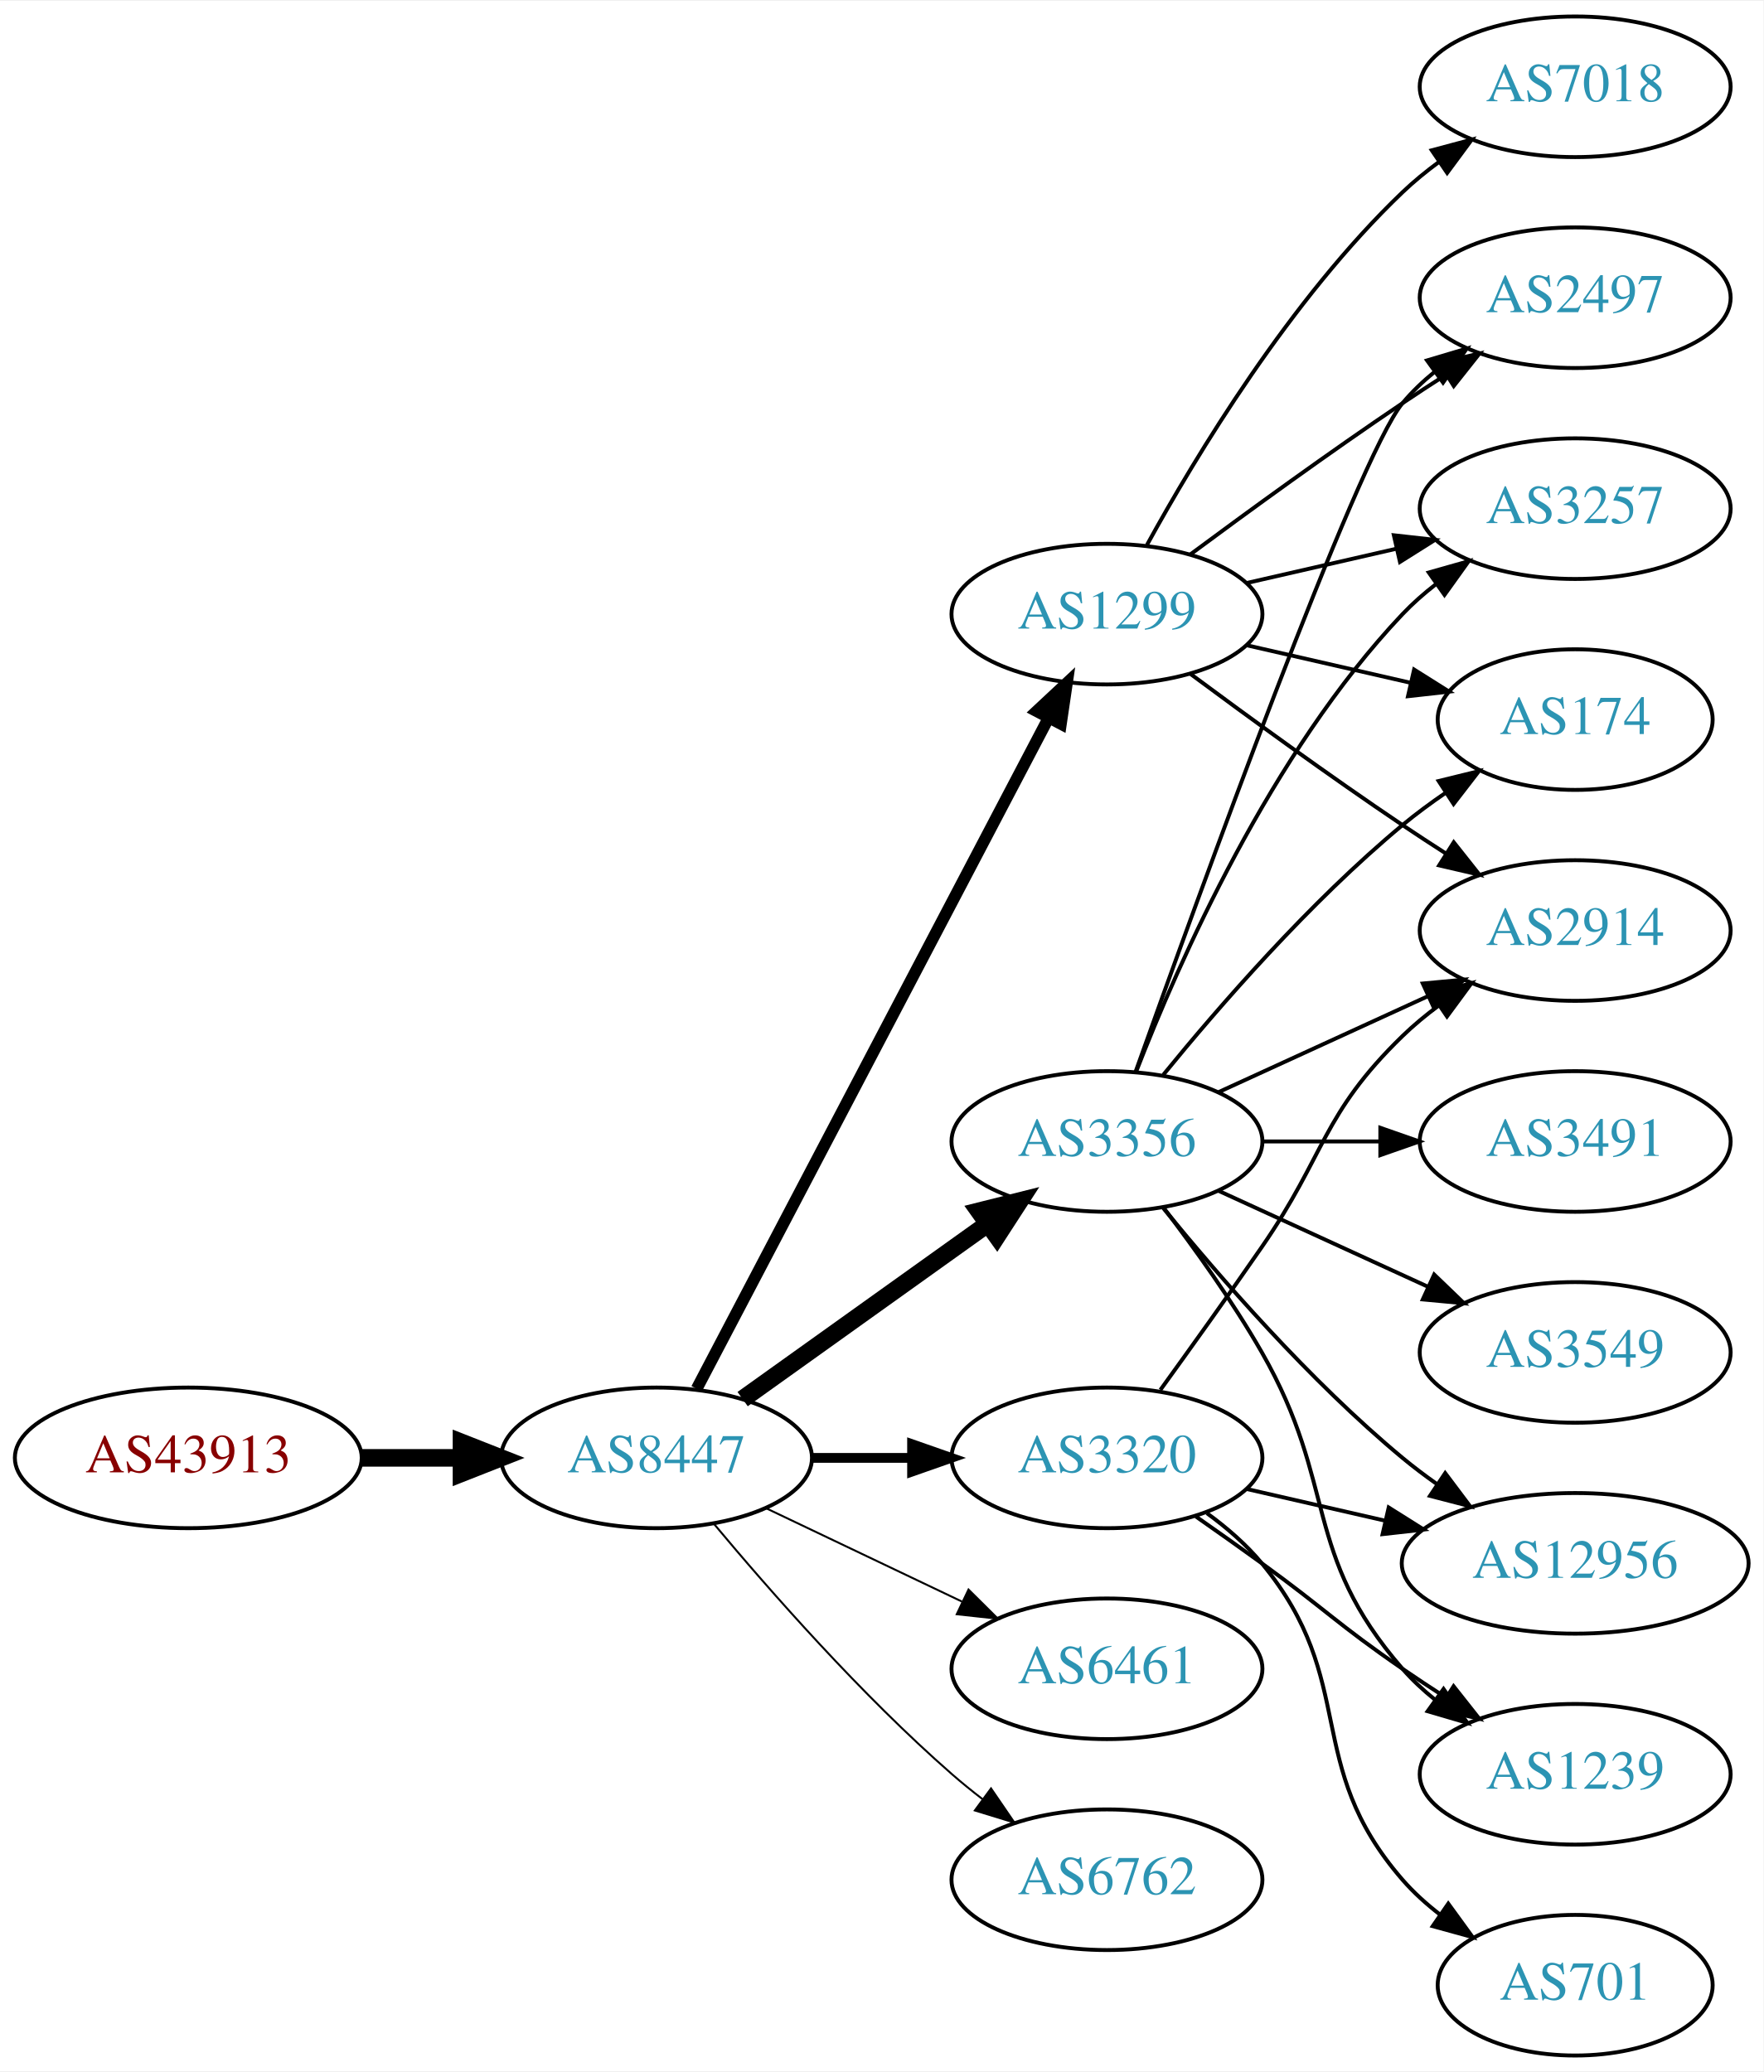
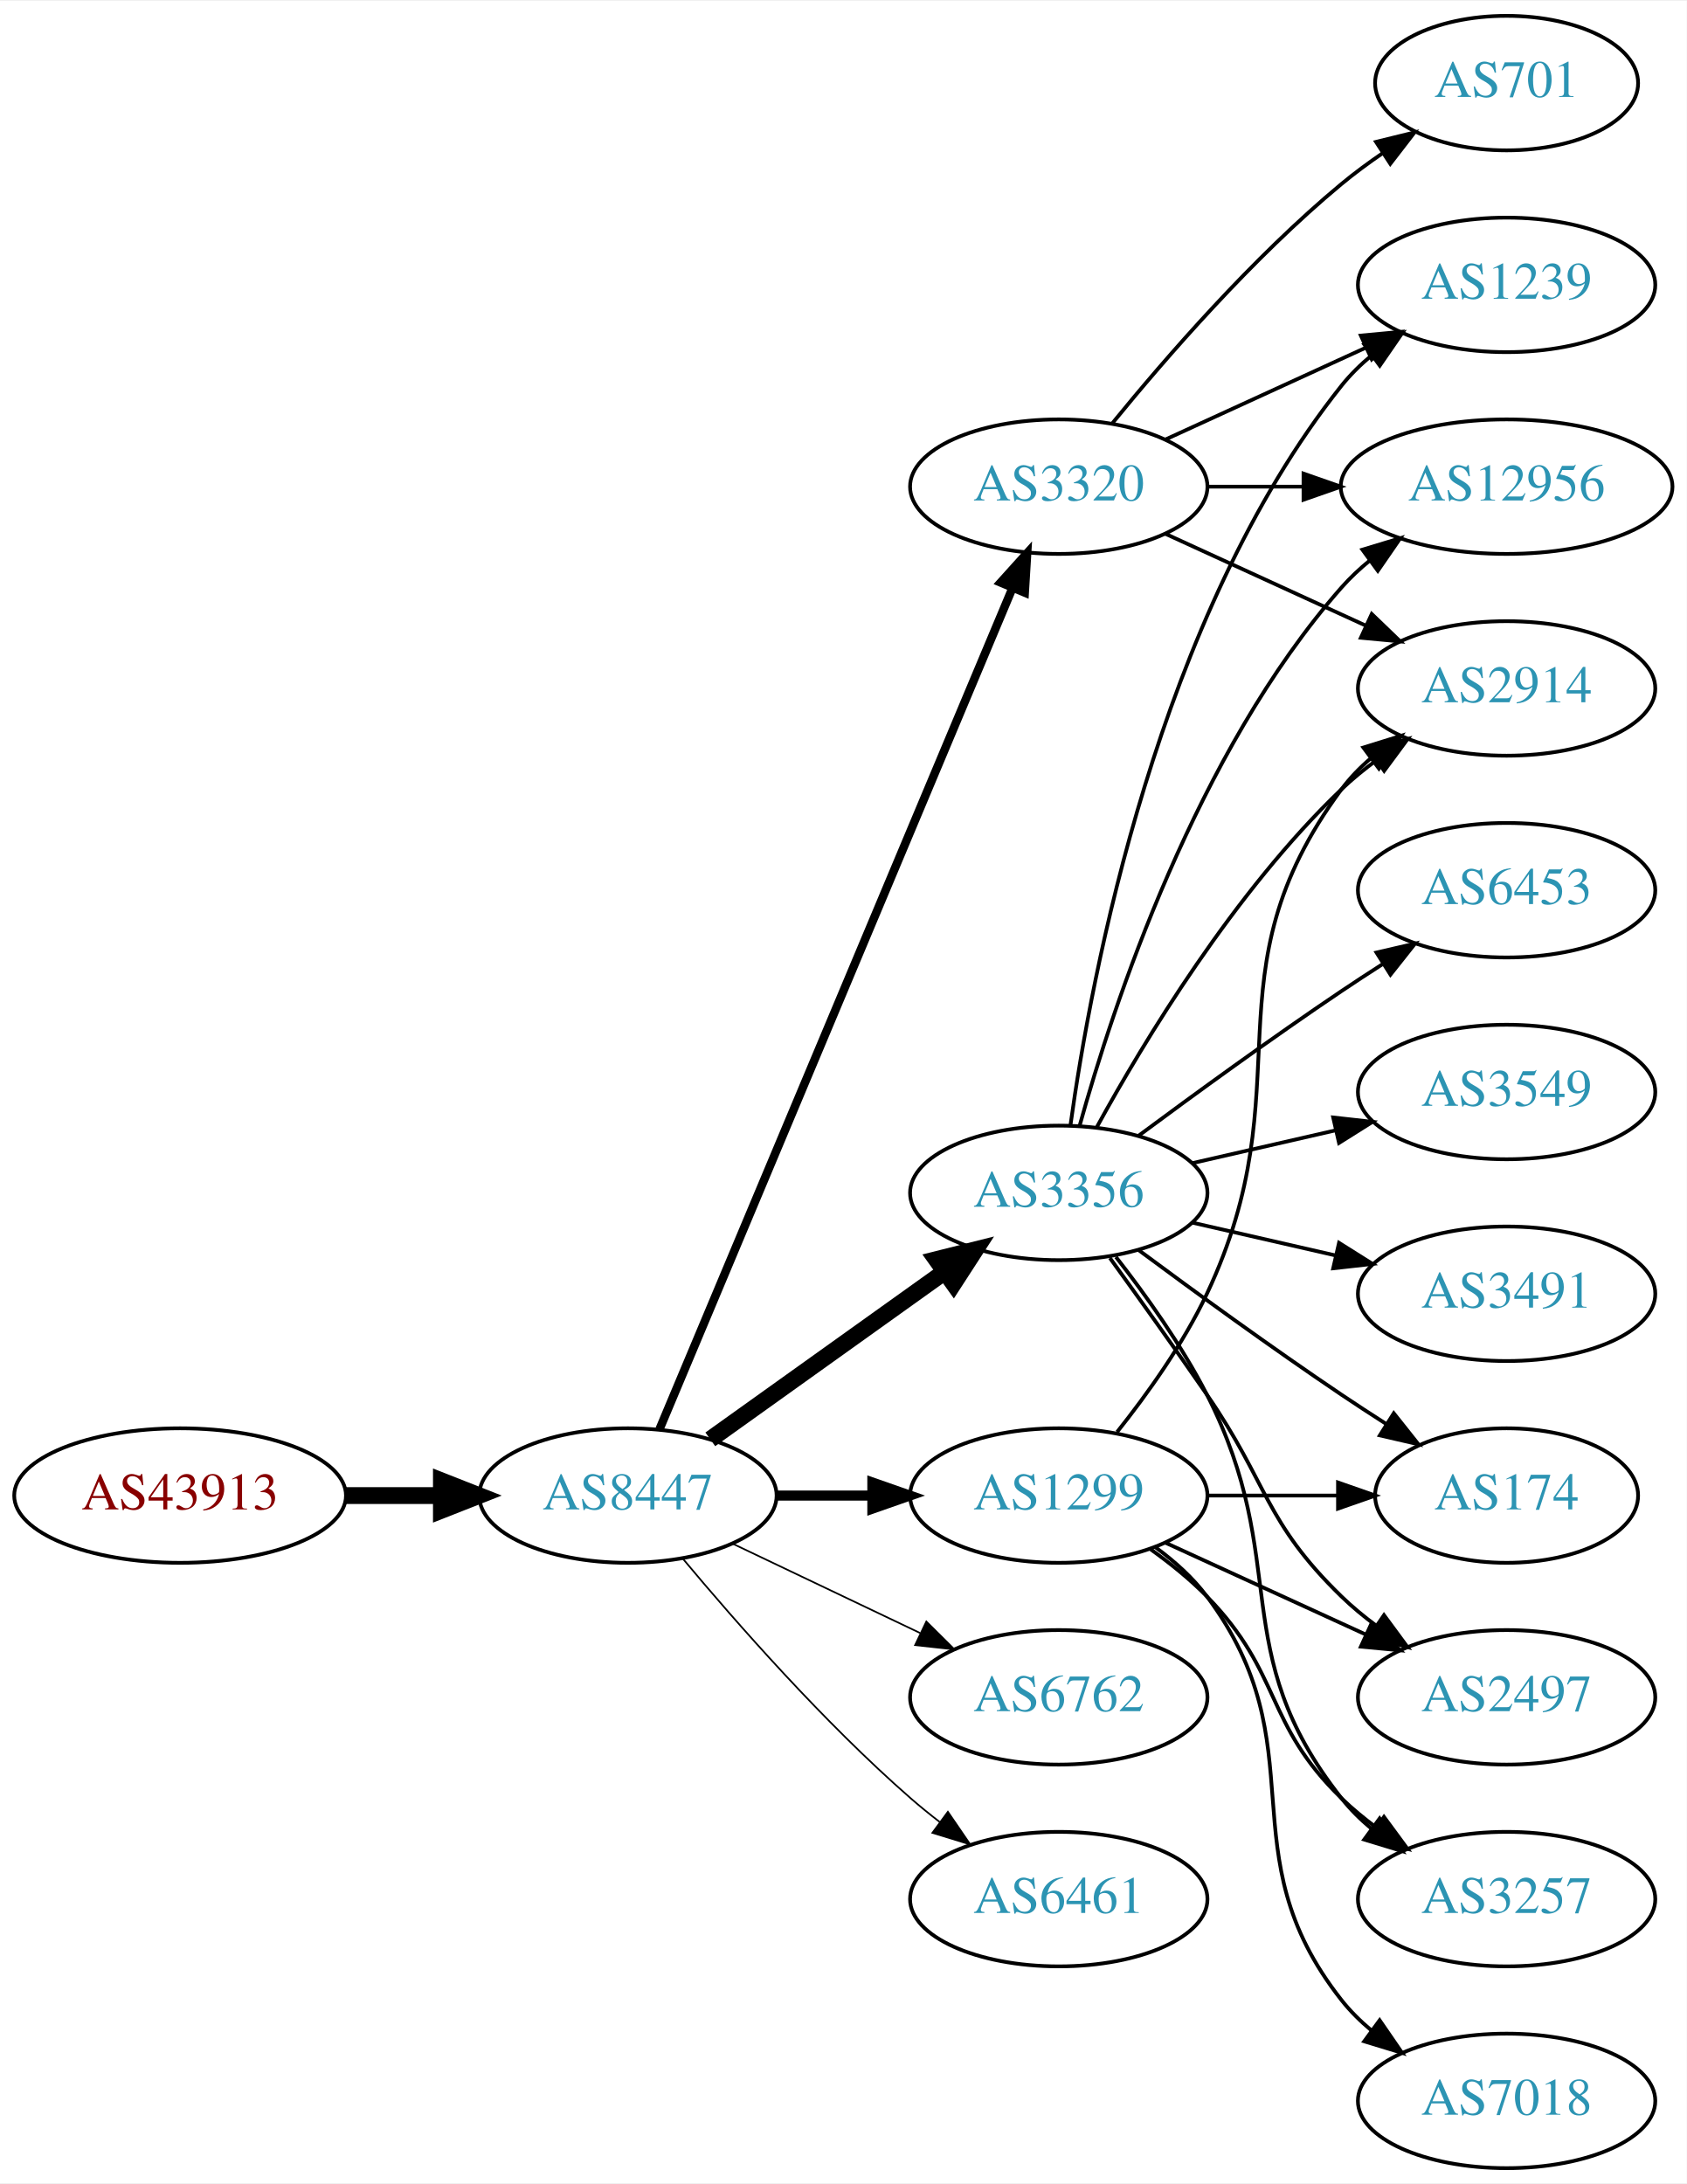
- <svg xmlns="http://www.w3.org/2000/svg" xmlns:xlink="http://www.w3.org/1999/xlink" width="451pt" height="530pt" viewBox="0.00 0.00 451.37 530.00">
-   <g id="graph0" class="graph" transform="scale(1 1) rotate(0) translate(4 526)">
-     <polygon fill="white" stroke="none" points="-4,4 -4,-526 447.37,-526 447.37,4 -4,4" />
+ <svg xmlns="http://www.w3.org/2000/svg" xmlns:xlink="http://www.w3.org/1999/xlink" width="451pt" height="584pt" viewBox="0.00 0.00 451.37 584.00">
+   <g id="graph0" class="graph" transform="scale(1 1) rotate(0) translate(4 580)">
+     <polygon fill="white" stroke="none" points="-4,4 -4,-580 447.37,-580 447.37,4 -4,4" />
    <g id="node1" class="node">
      <g id="a_node1">
        <a xlink:href="/asn/43913" xlink:title="AS43913 ~ AT-AGES-AS [AT]">
-           <ellipse fill="#ffffff" stroke="black" cx="44.196" cy="-153" rx="44.393" ry="18" />
-           <text text-anchor="middle" x="44.196" y="-149.3" font-family="Times,serif" font-size="14.00" fill="#880000">AS43913</text>
+           <ellipse fill="#ffffff" stroke="black" cx="44.196" cy="-180" rx="44.393" ry="18" />
+           <text text-anchor="middle" x="44.196" y="-176.3" font-family="Times,serif" font-size="14.00" fill="#880000">AS43913</text>
        </a>
      </g>
    </g>
    <g id="node2" class="node">
      <g id="a_node2">
        <a xlink:href="/asn/8447" xlink:title="AS8447 ~ A1 Telekom Austria AG [AT]">
-           <ellipse fill="#ffffff" stroke="black" cx="164.039" cy="-153" rx="39.794" ry="18" />
-           <text text-anchor="middle" x="164.039" y="-149.3" font-family="Times,serif" font-size="14.00" fill="#2c94b3">AS8447</text>
+           <ellipse fill="#ffffff" stroke="black" cx="164.039" cy="-180" rx="39.794" ry="18" />
+           <text text-anchor="middle" x="164.039" y="-176.3" font-family="Times,serif" font-size="14.00" fill="#2c94b3">AS8447</text>
        </a>
      </g>
    </g>
    <g id="edge1" class="edge">
-       <path fill="none" stroke="black" stroke-width="4.5" d="M88.407,-153C96.72,-153 105.482,-153 113.965,-153" />
-       <polygon fill="black" stroke="black" stroke-width="4.5" points="114.123,-156.938 124.123,-153 114.123,-149.063 114.123,-156.938" />
+       <path fill="none" stroke="black" stroke-width="4.5" d="M88.407,-180C96.72,-180 105.482,-180 113.965,-180" />
+       <polygon fill="black" stroke="black" stroke-width="4.5" points="114.123,-183.938 124.123,-180 114.123,-176.063 114.123,-183.938" />
    </g>
    <g id="node3" class="node">
      <g id="a_node3">
-         <a xlink:href="/asn/1299" xlink:title="AS1299 ~ Telia Carrier [EU]">
-           <ellipse fill="#ffffff" stroke="black" cx="279.332" cy="-369" rx="39.794" ry="18" />
-           <text text-anchor="middle" x="279.332" y="-365.3" font-family="Times,serif" font-size="14.00" fill="#2c94b3">AS1299</text>
+         <a xlink:href="/asn/3356" xlink:title="AS3356 ~ Level 3 Parent, LLC [US]">
+           <ellipse fill="#ffffff" stroke="black" cx="279.332" cy="-261" rx="39.794" ry="18" />
+           <text text-anchor="middle" x="279.332" y="-257.3" font-family="Times,serif" font-size="14.00" fill="#2c94b3">AS3356</text>
        </a>
      </g>
    </g>
    <g id="edge2" class="edge">
-       <path fill="none" stroke="black" stroke-width="3" d="M174.31,-170.676C194.151,-208.505 240.829,-297.499 264.316,-342.278" />
-       <polygon fill="black" stroke="black" stroke-width="3" points="261.347,-344.152 269.091,-351.383 267.546,-340.901 261.347,-344.152" />
+       <path fill="none" stroke="black" stroke-width="4.5" d="M186.083,-195.046C203.697,-207.639 229.036,-225.755 248.701,-239.816" />
+       <polygon fill="black" stroke="black" stroke-width="4.5" points="246.591,-243.147 257.016,-245.76 251.171,-236.741 246.591,-243.147" />
    </g>
    <g id="node4" class="node">
      <g id="a_node4">
        <a xlink:href="/asn/3320" xlink:title="AS3320 ~ DTAG [DE]">
-           <ellipse fill="#ffffff" stroke="black" cx="279.332" cy="-153" rx="39.794" ry="18" />
-           <text text-anchor="middle" x="279.332" y="-149.3" font-family="Times,serif" font-size="14.00" fill="#2c94b3">AS3320</text>
+           <ellipse fill="#ffffff" stroke="black" cx="279.332" cy="-450" rx="39.794" ry="18" />
+           <text text-anchor="middle" x="279.332" y="-446.3" font-family="Times,serif" font-size="14.00" fill="#2c94b3">AS3320</text>
        </a>
      </g>
    </g>
    <g id="edge3" class="edge">
-       <path fill="none" stroke="black" stroke-width="2.5" d="M203.711,-153C211.914,-153 220.678,-153 229.21,-153" />
-       <polygon fill="black" stroke="black" stroke-width="2.5" points="229.449,-156.5 239.449,-153 229.449,-149.5 229.449,-156.5" />
+       <path fill="none" stroke="black" stroke-width="2.25" d="M172.472,-197.715C191.797,-243.771 243.72,-367.514 266.893,-422.739" />
+       <polygon fill="black" stroke="black" stroke-width="2.25" points="263.774,-424.352 270.871,-432.219 270.229,-421.644 263.774,-424.352" />
    </g>
    <g id="node5" class="node">
      <g id="a_node5">
-         <a xlink:href="/asn/3356" xlink:title="AS3356 ~ Level 3 Parent, LLC [US]">
-           <ellipse fill="#ffffff" stroke="black" cx="279.332" cy="-234" rx="39.794" ry="18" />
-           <text text-anchor="middle" x="279.332" y="-230.3" font-family="Times,serif" font-size="14.00" fill="#2c94b3">AS3356</text>
+         <a xlink:href="/asn/1299" xlink:title="AS1299 ~ Telia Carrier [EU]">
+           <ellipse fill="#ffffff" stroke="black" cx="279.332" cy="-180" rx="39.794" ry="18" />
+           <text text-anchor="middle" x="279.332" y="-176.3" font-family="Times,serif" font-size="14.00" fill="#2c94b3">AS1299</text>
        </a>
      </g>
    </g>
    <g id="edge4" class="edge">
-       <path fill="none" stroke="black" stroke-width="4.5" d="M186.083,-168.046C203.697,-180.639 229.036,-198.755 248.701,-212.816" />
-       <polygon fill="black" stroke="black" stroke-width="4.5" points="246.591,-216.147 257.016,-218.76 251.171,-209.741 246.591,-216.147" />
+       <path fill="none" stroke="black" stroke-width="2.7" d="M203.711,-180C211.914,-180 220.678,-180 229.21,-180" />
+       <polygon fill="black" stroke="black" stroke-width="2.7" points="229.449,-183.5 239.449,-180 229.449,-176.5 229.449,-183.5" />
    </g>
    <g id="node6" class="node">
      <g id="a_node6">
-         <a xlink:href="/asn/6461" xlink:title="AS6461 ~ Zayo Bandwidth [US]">
-           <ellipse fill="#ffffff" stroke="black" cx="279.332" cy="-99" rx="39.794" ry="18" />
-           <text text-anchor="middle" x="279.332" y="-95.3" font-family="Times,serif" font-size="14.00" fill="#2c94b3">AS6461</text>
+         <a xlink:href="/asn/6762" xlink:title="AS6762 ~ TELECOM ITALIA SPARKLE S.p.A. [IT]">
+           <ellipse fill="#ffffff" stroke="black" cx="279.332" cy="-126" rx="39.794" ry="18" />
+           <text text-anchor="middle" x="279.332" y="-122.3" font-family="Times,serif" font-size="14.00" fill="#2c94b3">AS6762</text>
        </a>
      </g>
    </g>
    <g id="edge5" class="edge">
-       <path fill="none" stroke="black" stroke-width="0.5" d="M192.175,-140.066C207.169,-132.919 225.99,-123.948 242.213,-116.215" />
-       <polygon fill="black" stroke="black" stroke-width="0.5" points="243.895,-119.291 251.417,-111.829 240.884,-112.972 243.895,-119.291" />
+       <path fill="none" stroke="black" stroke-width="0.45" d="M192.175,-167.066C207.169,-159.919 225.99,-150.948 242.213,-143.215" />
+       <polygon fill="black" stroke="black" stroke-width="0.45" points="243.895,-146.291 251.417,-138.829 240.884,-139.972 243.895,-146.291" />
    </g>
    <g id="node7" class="node">
      <g id="a_node7">
-         <a xlink:href="/asn/6762" xlink:title="AS6762 ~ TELECOM ITALIA SPARKLE S.p.A. [IT]">
-           <ellipse fill="#ffffff" stroke="black" cx="279.332" cy="-45" rx="39.794" ry="18" />
-           <text text-anchor="middle" x="279.332" y="-41.3" font-family="Times,serif" font-size="14.00" fill="#2c94b3">AS6762</text>
+         <a xlink:href="/asn/6461" xlink:title="AS6461 ~ Zayo Bandwidth [US]">
+           <ellipse fill="#ffffff" stroke="black" cx="279.332" cy="-72" rx="39.794" ry="18" />
+           <text text-anchor="middle" x="279.332" y="-68.3" font-family="Times,serif" font-size="14.00" fill="#2c94b3">AS6461</text>
        </a>
      </g>
    </g>
    <g id="edge6" class="edge">
-       <path fill="none" stroke="black" stroke-width="0.5" d="M178.669,-136.183C192.951,-119.071 216.498,-92.255 239.685,-72 242.151,-69.846 244.789,-67.706 247.487,-65.628" />
-       <polygon fill="black" stroke="black" stroke-width="0.5" points="249.66,-68.375 255.641,-59.63 245.512,-62.736 249.66,-68.375" />
+       <path fill="none" stroke="black" stroke-width="0.45" d="M178.669,-163.183C192.951,-146.071 216.498,-119.255 239.685,-99 242.151,-96.846 244.789,-94.706 247.487,-92.628" />
+       <polygon fill="black" stroke="black" stroke-width="0.45" points="249.66,-95.375 255.641,-86.63 245.512,-89.736 249.66,-95.375" />
    </g>
    <g id="node8" class="node">
      <g id="a_node8">
-         <a xlink:href="/asn/7018" xlink:title="AS7018 ~ AT&amp;T Services, Inc. [US]">
-           <ellipse fill="#ffffff" stroke="black" cx="399.174" cy="-504" rx="39.794" ry="18" />
-           <text text-anchor="middle" x="399.174" y="-500.3" font-family="Times,serif" font-size="14.00" fill="#2c94b3">AS7018</text>
+         <a xlink:href="/asn/6453" xlink:title="AS6453 ~ TATA COMMUNICATIONS (AMERICA) INC [US]">
+           <ellipse fill="#ffffff" stroke="black" cx="399.174" cy="-342" rx="39.794" ry="18" />
+           <text text-anchor="middle" x="399.174" y="-338.3" font-family="Times,serif" font-size="14.00" fill="#2c94b3">AS6453</text>
        </a>
      </g>
    </g>
    <g id="edge7" class="edge">
-       <path fill="none" stroke="black" d="M289.573,-386.713C302.118,-409.561 326.295,-449.611 354.978,-477 357.846,-479.739 361.035,-482.347 364.344,-484.785" />
-       <polygon fill="black" stroke="black" points="362.468,-487.742 372.704,-490.477 366.407,-481.956 362.468,-487.742" />
+       <path fill="none" stroke="black" d="M300.662,-276.277C315.524,-287.304 336.269,-302.407 354.978,-315 358.527,-317.389 362.277,-319.839 366.026,-322.242" />
+       <polygon fill="black" stroke="black" points="364.352,-325.325 374.674,-327.712 368.094,-319.409 364.352,-325.325" />
    </g>
    <g id="node9" class="node">
      <g id="a_node9">
-         <a xlink:href="/asn/2914" xlink:title="AS2914 ~ NTT America, Inc. [US]">
-           <ellipse fill="#ffffff" stroke="black" cx="399.174" cy="-288" rx="39.794" ry="18" />
-           <text text-anchor="middle" x="399.174" y="-284.3" font-family="Times,serif" font-size="14.00" fill="#2c94b3">AS2914</text>
+         <a xlink:href="/asn/174" xlink:title="AS174 ~ Cogent Communications [US]">
+           <ellipse fill="#ffffff" stroke="black" cx="399.174" cy="-180" rx="35.194" ry="18" />
+           <text text-anchor="middle" x="399.174" y="-176.3" font-family="Times,serif" font-size="14.00" fill="#2c94b3">AS174</text>
        </a>
      </g>
    </g>
    <g id="edge8" class="edge">
-       <path fill="none" stroke="black" d="M300.662,-353.723C315.524,-342.696 336.269,-327.593 354.978,-315 358.527,-312.611 362.277,-310.161 366.026,-307.758" />
-       <polygon fill="black" stroke="black" points="368.094,-310.591 374.674,-302.288 364.352,-304.675 368.094,-310.591" />
+       <path fill="none" stroke="black" d="M300.662,-245.723C315.524,-234.696 336.269,-219.593 354.978,-207 358.795,-204.431 362.845,-201.79 366.876,-199.214" />
+       <polygon fill="black" stroke="black" points="368.98,-202.025 375.57,-193.729 365.245,-196.105 368.98,-202.025" />
    </g>
    <g id="node10" class="node">
      <g id="a_node10">
-         <a xlink:href="/asn/2497" xlink:title="AS2497 ~ Internet Initiative Japan Inc. [JP]">
-           <ellipse fill="#ffffff" stroke="black" cx="399.174" cy="-450" rx="39.794" ry="18" />
-           <text text-anchor="middle" x="399.174" y="-446.3" font-family="Times,serif" font-size="14.00" fill="#2c94b3">AS2497</text>
+         <a xlink:href="/asn/2914" xlink:title="AS2914 ~ NTT America, Inc. [US]">
+           <ellipse fill="#ffffff" stroke="black" cx="399.174" cy="-396" rx="39.794" ry="18" />
+           <text text-anchor="middle" x="399.174" y="-392.3" font-family="Times,serif" font-size="14.00" fill="#2c94b3">AS2914</text>
        </a>
      </g>
    </g>
    <g id="edge9" class="edge">
-       <path fill="none" stroke="black" d="M300.662,-384.277C315.524,-395.304 336.269,-410.407 354.978,-423 358.527,-425.389 362.277,-427.839 366.026,-430.242" />
-       <polygon fill="black" stroke="black" points="364.352,-433.325 374.674,-435.712 368.094,-427.409 364.352,-433.325" />
+       <path fill="none" stroke="black" d="M289.573,-278.713C302.118,-301.561 326.295,-341.611 354.978,-369 357.846,-371.739 361.035,-374.347 364.344,-376.785" />
+       <polygon fill="black" stroke="black" points="362.468,-379.742 372.704,-382.477 366.407,-373.956 362.468,-379.742" />
    </g>
    <g id="node11" class="node">
      <g id="a_node11">
-         <a xlink:href="/asn/3257" xlink:title="AS3257 ~ GTT [DE]">
-           <ellipse fill="#ffffff" stroke="black" cx="399.174" cy="-396" rx="39.794" ry="18" />
-           <text text-anchor="middle" x="399.174" y="-392.3" font-family="Times,serif" font-size="14.00" fill="#2c94b3">AS3257</text>
+         <a xlink:href="/asn/12956" xlink:title="AS12956 ~ TELXIUS [ES]">
+           <ellipse fill="#ffffff" stroke="black" cx="399.174" cy="-450" rx="44.393" ry="18" />
+           <text text-anchor="middle" x="399.174" y="-446.3" font-family="Times,serif" font-size="14.00" fill="#2c94b3">AS12956</text>
        </a>
      </g>
    </g>
    <g id="edge10" class="edge">
-       <path fill="none" stroke="black" d="M315.051,-376.955C327.051,-379.704 340.672,-382.825 353.364,-385.733" />
-       <polygon fill="black" stroke="black" points="352.767,-389.187 363.296,-388.009 354.33,-382.364 352.767,-389.187" />
+       <path fill="none" stroke="black" d="M284.904,-278.946C293.81,-310.995 316.094,-378.842 354.978,-423 357.268,-425.601 359.87,-428.038 362.633,-430.301" />
+       <polygon fill="black" stroke="black" points="360.586,-433.14 370.727,-436.208 364.712,-427.485 360.586,-433.14" />
    </g>
    <g id="node12" class="node">
      <g id="a_node12">
-         <a xlink:href="/asn/174" xlink:title="AS174 ~ Cogent Communications [US]">
-           <ellipse fill="#ffffff" stroke="black" cx="399.174" cy="-342" rx="35.194" ry="18" />
-           <text text-anchor="middle" x="399.174" y="-338.3" font-family="Times,serif" font-size="14.00" fill="#2c94b3">AS174</text>
+         <a xlink:href="/asn/2497" xlink:title="AS2497 ~ Internet Initiative Japan Inc. [JP]">
+           <ellipse fill="#ffffff" stroke="black" cx="399.174" cy="-126" rx="39.794" ry="18" />
+           <text text-anchor="middle" x="399.174" y="-122.3" font-family="Times,serif" font-size="14.00" fill="#2c94b3">AS2497</text>
        </a>
      </g>
    </g>
    <g id="edge11" class="edge">
-       <path fill="none" stroke="black" d="M315.051,-361.045C328.143,-358.045 343.166,-354.604 356.806,-351.478" />
-       <polygon fill="black" stroke="black" points="357.948,-354.807 366.914,-349.162 356.384,-347.984 357.948,-354.807" />
-     </g>
-     <g id="edge14" class="edge">
-       <path fill="none" stroke="black" d="M293.011,-170.406C300.626,-180.937 310.459,-194.67 318.978,-207 335.374,-230.731 334.285,-240.906 354.978,-261 357.823,-263.763 360.997,-266.386 364.297,-268.834" />
-       <polygon fill="black" stroke="black" points="362.414,-271.786 372.645,-274.538 366.363,-266.006 362.414,-271.786" />
+       <path fill="none" stroke="black" d="M293.011,-243.594C300.626,-233.063 310.459,-219.33 318.978,-207 335.374,-183.269 334.285,-173.094 354.978,-153 357.823,-150.237 360.997,-147.614 364.297,-145.166" />
+       <polygon fill="black" stroke="black" points="366.363,-147.994 372.645,-139.462 362.414,-142.214 366.363,-147.994" />
    </g>
    <g id="node13" class="node">
      <g id="a_node13">
-         <a xlink:href="/asn/12956" xlink:title="AS12956 ~ TELXIUS [ES]">
-           <ellipse fill="#ffffff" stroke="black" cx="399.174" cy="-126" rx="44.393" ry="18" />
-           <text text-anchor="middle" x="399.174" y="-122.3" font-family="Times,serif" font-size="14.00" fill="#2c94b3">AS12956</text>
+         <a xlink:href="/asn/3257" xlink:title="AS3257 ~ GTT [DE]">
+           <ellipse fill="#ffffff" stroke="black" cx="399.174" cy="-72" rx="39.794" ry="18" />
+           <text text-anchor="middle" x="399.174" y="-68.3" font-family="Times,serif" font-size="14.00" fill="#2c94b3">AS3257</text>
        </a>
      </g>
    </g>
    <g id="edge12" class="edge">
-       <path fill="none" stroke="black" d="M315.051,-145.045C326.189,-142.493 338.725,-139.621 350.618,-136.896" />
-       <polygon fill="black" stroke="black" points="351.446,-140.297 360.412,-134.652 349.883,-133.474 351.446,-140.297" />
+       <path fill="none" stroke="black" d="M294.628,-243.86C302.614,-233.647 312.276,-220.147 318.978,-207 341.958,-161.923 323.679,-138.754 354.978,-99 357.303,-96.047 360.047,-93.33 363.006,-90.853" />
+       <polygon fill="black" stroke="black" points="365.199,-93.585 371.203,-84.855 361.065,-87.936 365.199,-93.585" />
    </g>
    <g id="node14" class="node">
      <g id="a_node14">
-         <a xlink:href="/asn/701" xlink:title="AS701 ~ UUNET [US]">
-           <ellipse fill="#ffffff" stroke="black" cx="399.174" cy="-18" rx="35.194" ry="18" />
-           <text text-anchor="middle" x="399.174" y="-14.3" font-family="Times,serif" font-size="14.00" fill="#2c94b3">AS701</text>
+         <a xlink:href="/asn/1239" xlink:title="AS1239 ~ Sprint [US]">
+           <ellipse fill="#ffffff" stroke="black" cx="399.174" cy="-504" rx="39.794" ry="18" />
+           <text text-anchor="middle" x="399.174" y="-500.3" font-family="Times,serif" font-size="14.00" fill="#2c94b3">AS1239</text>
        </a>
      </g>
    </g>
    <g id="edge13" class="edge">
-       <path fill="none" stroke="black" d="M304.912,-138.844C310.007,-135.128 315.02,-130.799 318.978,-126 344.043,-95.606 329.144,-74.742 354.978,-45 357.784,-41.77 361.071,-38.797 364.559,-36.098" />
-       <polygon fill="black" stroke="black" points="366.693,-38.878 372.925,-30.31 362.71,-33.121 366.693,-38.878" />
+       <path fill="none" stroke="black" d="M282.471,-279.17C287.971,-318.974 305.797,-415.233 354.978,-477 357.319,-479.94 360.074,-482.649 363.04,-485.121" />
+       <polygon fill="black" stroke="black" points="361.105,-488.042 371.246,-491.11 365.232,-482.388 361.105,-488.042" />
    </g>
    <g id="node15" class="node">
      <g id="a_node15">
-         <a xlink:href="/asn/1239" xlink:title="AS1239 ~ Sprint [US]">
-           <ellipse fill="#ffffff" stroke="black" cx="399.174" cy="-72" rx="39.794" ry="18" />
-           <text text-anchor="middle" x="399.174" y="-68.3" font-family="Times,serif" font-size="14.00" fill="#2c94b3">AS1239</text>
-         </a>
-       </g>
-     </g>
-     <g id="edge15" class="edge">
-       <path fill="none" stroke="black" d="M302.089,-137.991C307.623,-134.121 313.542,-129.936 318.978,-126 335.178,-114.271 338.483,-110.311 354.978,-99 358.506,-96.581 362.244,-94.111 365.985,-91.698" />
-       <polygon fill="black" stroke="black" points="368.057,-94.528 374.626,-86.216 364.307,-88.618 368.057,-94.528" />
-     </g>
-     <g id="edge19" class="edge">
-       <path fill="none" stroke="black" d="M307.96,-246.661C323.917,-253.973 344.188,-263.261 361.471,-271.181" />
-       <polygon fill="black" stroke="black" points="360.169,-274.435 370.718,-275.419 363.085,-268.071 360.169,-274.435" />
-     </g>
-     <g id="edge23" class="edge">
-       <path fill="none" stroke="black" d="M286.662,-251.86C302.502,-296.267 343.411,-409.103 354.978,-423 357.383,-425.889 360.179,-428.563 363.172,-431.013" />
-       <polygon fill="black" stroke="black" points="361.26,-433.95 371.415,-436.973 365.361,-428.277 361.26,-433.95" />
-     </g>
-     <g id="edge20" class="edge">
-       <path fill="none" stroke="black" d="M286.855,-251.994C297.605,-279.728 321.262,-333.429 354.978,-369 357.564,-371.728 360.481,-374.294 363.55,-376.677" />
-       <polygon fill="black" stroke="black" points="361.704,-379.658 371.898,-382.543 365.728,-373.93 361.704,-379.658" />
-     </g>
-     <g id="edge17" class="edge">
-       <path fill="none" stroke="black" d="M293.751,-251.065C307.865,-268.375 331.28,-295.345 354.978,-315 358.441,-317.872 362.234,-320.669 366.088,-323.308" />
-       <polygon fill="black" stroke="black" points="364.231,-326.275 374.521,-328.797 368.05,-320.408 364.231,-326.275" />
-     </g>
-     <g id="edge16" class="edge">
-       <path fill="none" stroke="black" d="M293.751,-216.935C307.865,-199.625 331.28,-172.655 354.978,-153 357.716,-150.729 360.659,-148.506 363.677,-146.37" />
-       <polygon fill="black" stroke="black" points="365.903,-149.092 372.266,-140.621 362.009,-143.275 365.903,-149.092" />
-     </g>
-     <g id="edge21" class="edge">
-       <path fill="none" stroke="black" d="M293.793,-217.087C301.686,-206.73 311.535,-193.008 318.978,-180 338.543,-145.806 329.144,-128.742 354.978,-99 357.443,-96.162 360.28,-93.523 363.297,-91.094" />
-       <polygon fill="black" stroke="black" points="365.484,-93.833 371.575,-85.164 361.408,-88.142 365.484,-93.833" />
+         <a xlink:href="/asn/3549" xlink:title="AS3549 ~ Level 3 Parent, LLC [US]">
+           <ellipse fill="#ffffff" stroke="black" cx="399.174" cy="-288" rx="39.794" ry="18" />
+           <text text-anchor="middle" x="399.174" y="-284.3" font-family="Times,serif" font-size="14.00" fill="#2c94b3">AS3549</text>
+         </a>
+       </g>
+     </g>
+     <g id="edge14" class="edge">
+       <path fill="none" stroke="black" d="M315.051,-268.955C327.051,-271.704 340.672,-274.825 353.364,-277.733" />
+       <polygon fill="black" stroke="black" points="352.767,-281.187 363.296,-280.009 354.33,-274.364 352.767,-281.187" />
    </g>
    <g id="node16" class="node">
      <g id="a_node16">
        <a xlink:href="/asn/3491" xlink:title="AS3491 ~ PCCW Global, Inc. [US]">
          <ellipse fill="#ffffff" stroke="black" cx="399.174" cy="-234" rx="39.794" ry="18" />
          <text text-anchor="middle" x="399.174" y="-230.3" font-family="Times,serif" font-size="14.00" fill="#2c94b3">AS3491</text>
        </a>
      </g>
    </g>
-     <g id="edge18" class="edge">
-       <path fill="none" stroke="black" d="M319.244,-234C328.798,-234 339.147,-234 349.11,-234" />
-       <polygon fill="black" stroke="black" points="349.302,-237.5 359.302,-234 349.302,-230.5 349.302,-237.5" />
+     <g id="edge15" class="edge">
+       <path fill="none" stroke="black" d="M315.051,-253.045C327.051,-250.296 340.672,-247.175 353.364,-244.267" />
+       <polygon fill="black" stroke="black" points="354.33,-247.636 363.296,-241.991 352.767,-240.813 354.33,-247.636" />
+     </g>
+     <g id="edge16" class="edge">
+       <path fill="none" stroke="black" d="M307.96,-437.339C323.917,-430.027 344.188,-420.739 361.471,-412.819" />
+       <polygon fill="black" stroke="black" points="363.085,-415.929 370.718,-408.581 360.169,-409.565 363.085,-415.929" />
+     </g>
+     <g id="edge19" class="edge">
+       <path fill="none" stroke="black" d="M319.244,-450C327.347,-450 336.022,-450 344.548,-450" />
+       <polygon fill="black" stroke="black" points="344.826,-453.5 354.826,-450 344.826,-446.5 344.826,-453.5" />
+     </g>
+     <g id="edge17" class="edge">
+       <path fill="none" stroke="black" d="M307.96,-462.661C323.917,-469.973 344.188,-479.261 361.471,-487.181" />
+       <polygon fill="black" stroke="black" points="360.169,-490.435 370.718,-491.419 363.085,-484.071 360.169,-490.435" />
    </g>
    <g id="node17" class="node">
      <g id="a_node17">
-         <a xlink:href="/asn/3549" xlink:title="AS3549 ~ Level 3 Parent, LLC [US]">
-           <ellipse fill="#ffffff" stroke="black" cx="399.174" cy="-180" rx="39.794" ry="18" />
-           <text text-anchor="middle" x="399.174" y="-176.3" font-family="Times,serif" font-size="14.00" fill="#2c94b3">AS3549</text>
-         </a>
-       </g>
+         <a xlink:href="/asn/701" xlink:title="AS701 ~ UUNET [US]">
+           <ellipse fill="#ffffff" stroke="black" cx="399.174" cy="-558" rx="35.194" ry="18" />
+           <text text-anchor="middle" x="399.174" y="-554.3" font-family="Times,serif" font-size="14.00" fill="#2c94b3">AS701</text>
+         </a>
+       </g>
+     </g>
+     <g id="edge18" class="edge">
+       <path fill="none" stroke="black" d="M293.751,-467.065C307.865,-484.375 331.28,-511.345 354.978,-531 358.441,-533.872 362.234,-536.669 366.088,-539.308" />
+       <polygon fill="black" stroke="black" points="364.231,-542.275 374.521,-544.797 368.05,-536.408 364.231,-542.275" />
    </g>
    <g id="edge22" class="edge">
-       <path fill="none" stroke="black" d="M307.96,-221.339C323.917,-214.027 344.188,-204.739 361.471,-196.819" />
-       <polygon fill="black" stroke="black" points="363.085,-199.929 370.718,-192.581 360.169,-193.565 363.085,-199.929" />
+       <path fill="none" stroke="black" d="M319.244,-180C330.331,-180 342.491,-180 353.873,-180" />
+       <polygon fill="black" stroke="black" points="354.055,-183.5 364.055,-180 354.055,-176.5 354.055,-183.5" />
+     </g>
+     <g id="edge24" class="edge">
+       <path fill="none" stroke="black" d="M294.932,-196.991C303.019,-207.155 312.681,-220.655 318.978,-234 345.477,-290.159 318.075,-319.059 354.978,-369 357.212,-372.023 359.894,-374.786 362.815,-377.293" />
+       <polygon fill="black" stroke="black" points="360.841,-380.186 370.959,-383.331 365.01,-374.563 360.841,-380.186" />
+     </g>
+     <g id="edge21" class="edge">
+       <path fill="none" stroke="black" d="M307.96,-167.339C323.917,-160.027 344.188,-150.739 361.471,-142.819" />
+       <polygon fill="black" stroke="black" points="363.085,-145.929 370.718,-138.581 360.169,-139.565 363.085,-145.929" />
+     </g>
+     <g id="edge20" class="edge">
+       <path fill="none" stroke="black" d="M303.926,-165.611C309.182,-161.852 314.513,-157.563 318.978,-153 339.151,-132.383 334.285,-119.094 354.978,-99 357.823,-96.237 360.997,-93.614 364.297,-91.166" />
+       <polygon fill="black" stroke="black" points="366.363,-93.993 372.645,-85.462 362.414,-88.214 366.363,-93.993" />
+     </g>
+     <g id="node18" class="node">
+       <g id="a_node18">
+         <a xlink:href="/asn/7018" xlink:title="AS7018 ~ AT&amp;T Services, Inc. [US]">
+           <ellipse fill="#ffffff" stroke="black" cx="399.174" cy="-18" rx="39.794" ry="18" />
+           <text text-anchor="middle" x="399.174" y="-14.3" font-family="Times,serif" font-size="14.00" fill="#2c94b3">AS7018</text>
+         </a>
+       </g>
+     </g>
+     <g id="edge23" class="edge">
+       <path fill="none" stroke="black" d="M305.262,-166.118C310.338,-162.389 315.256,-157.984 318.978,-153 349.249,-112.458 323.679,-84.754 354.978,-45 357.303,-42.047 360.047,-39.33 363.006,-36.853" />
+       <polygon fill="black" stroke="black" points="365.199,-39.585 371.203,-30.855 361.065,-33.936 365.199,-39.585" />
    </g>
  </g>
</svg>
